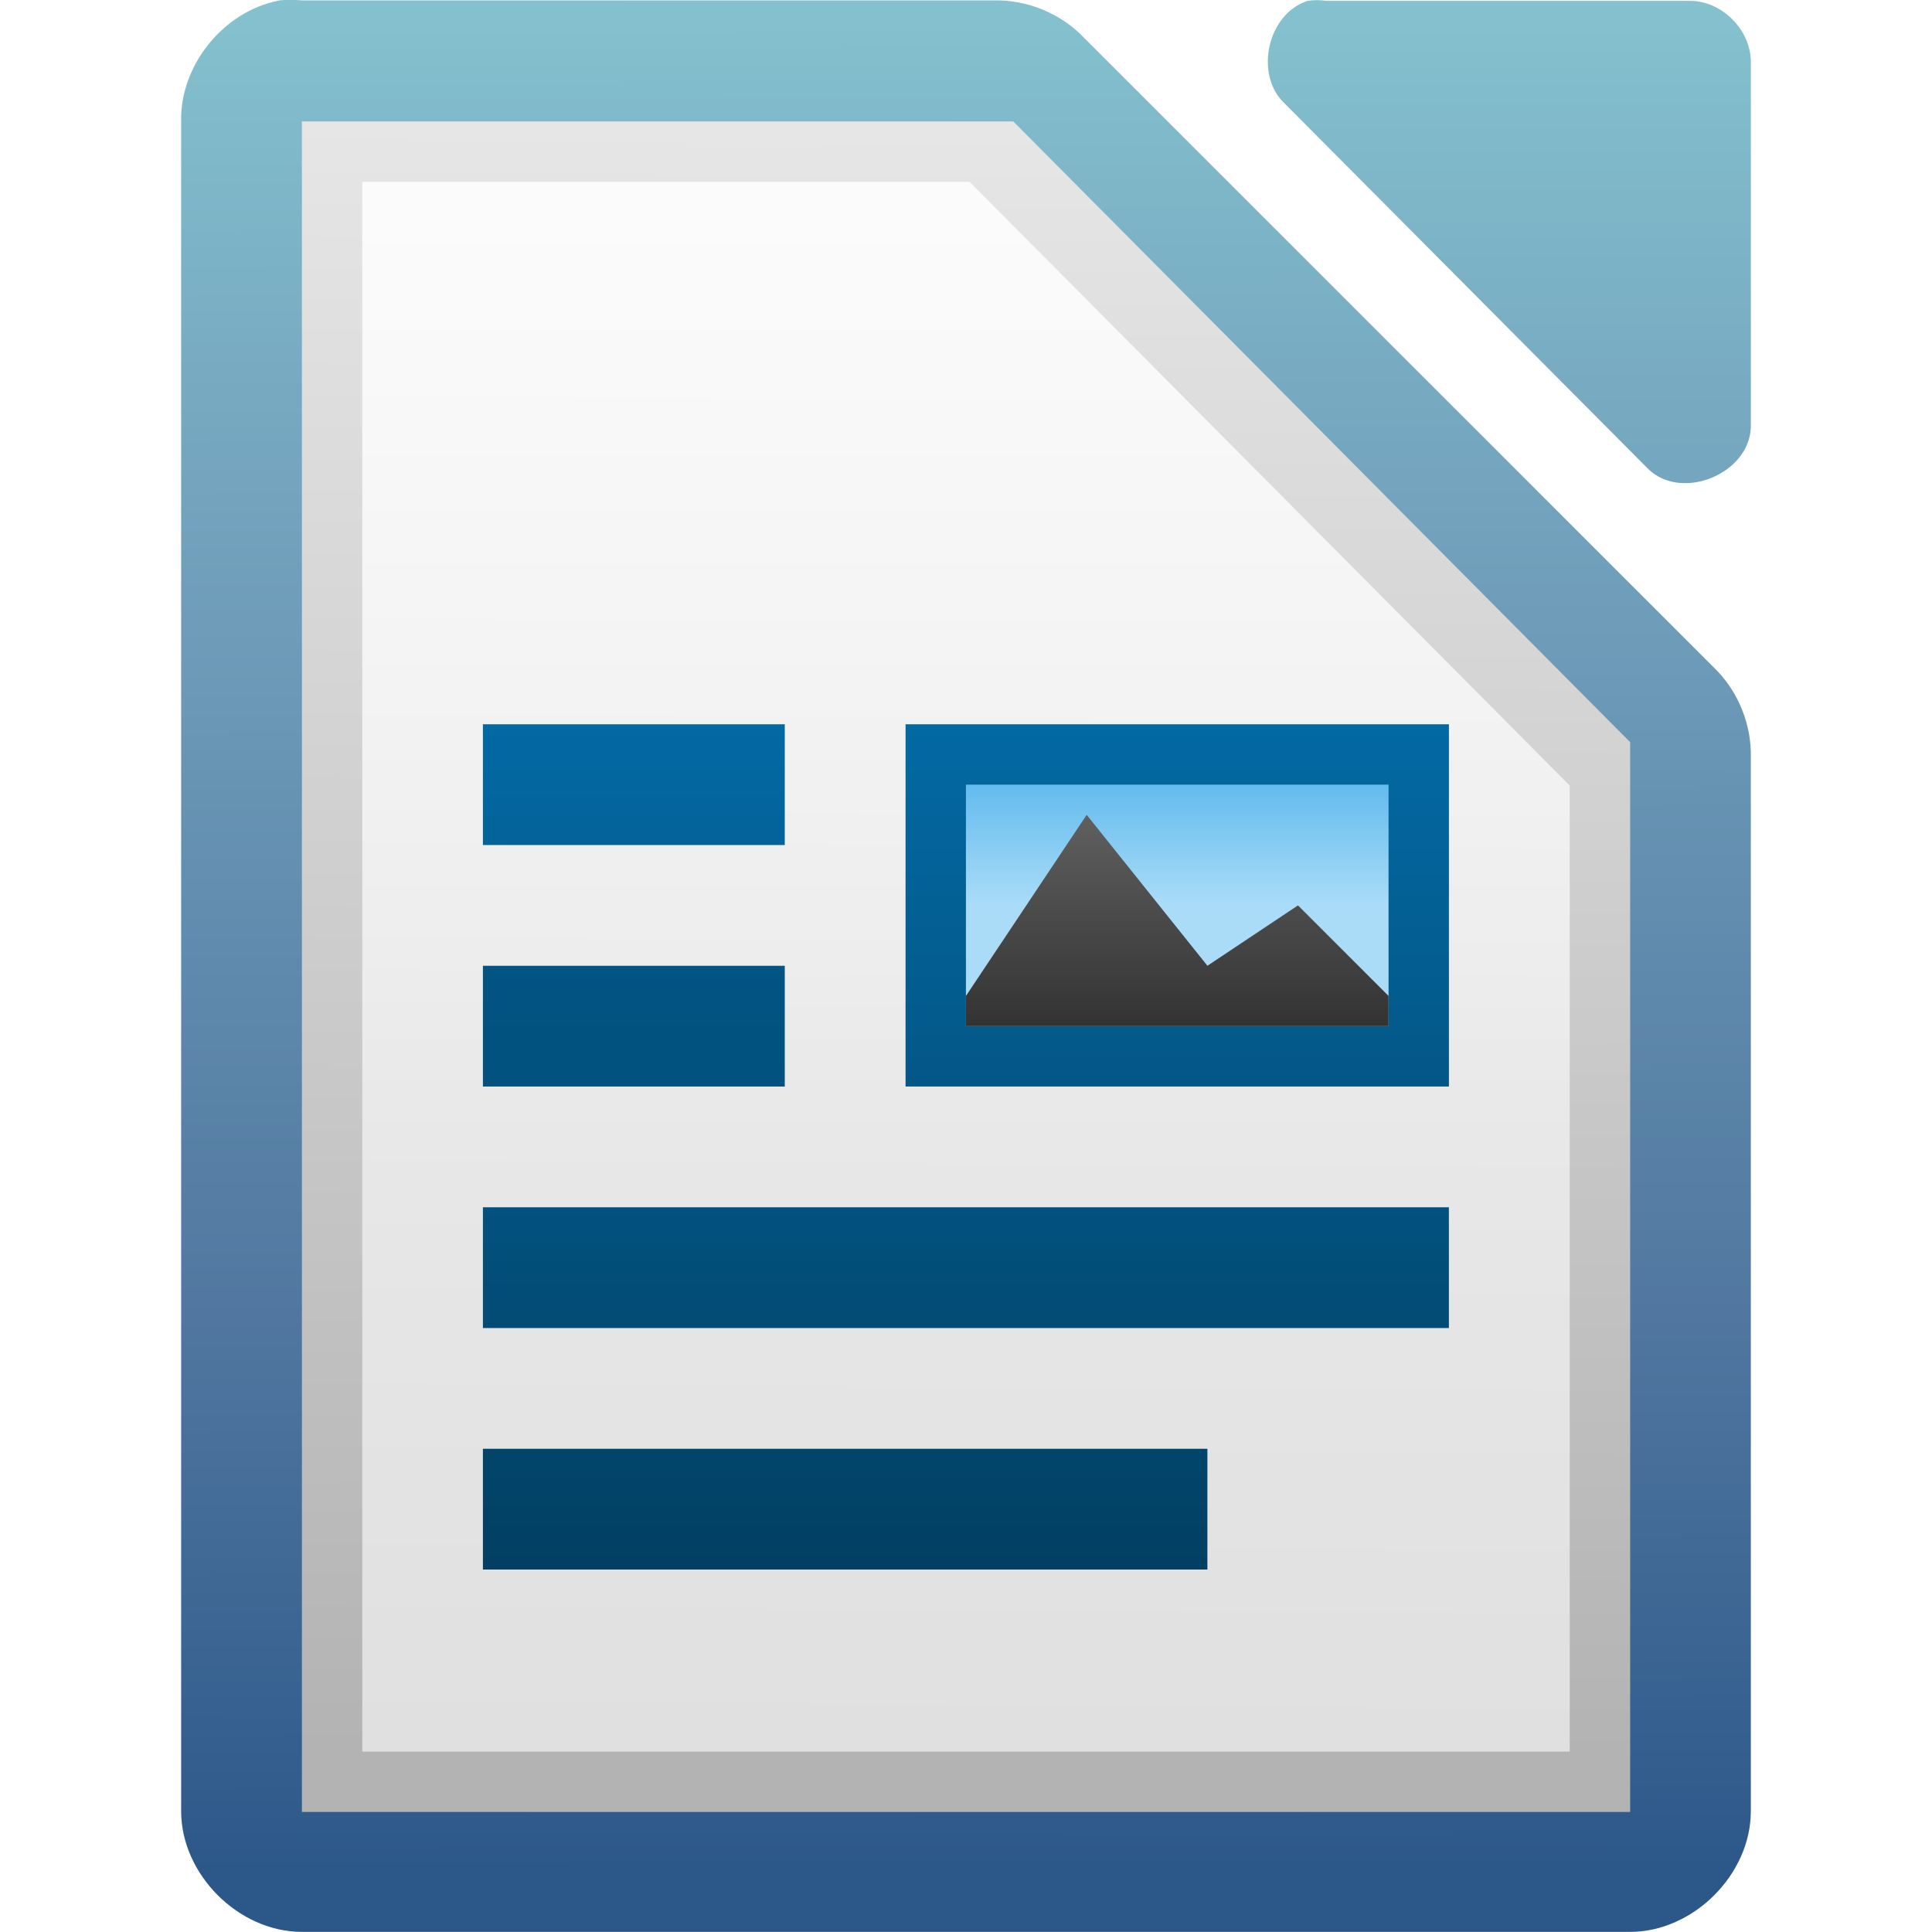
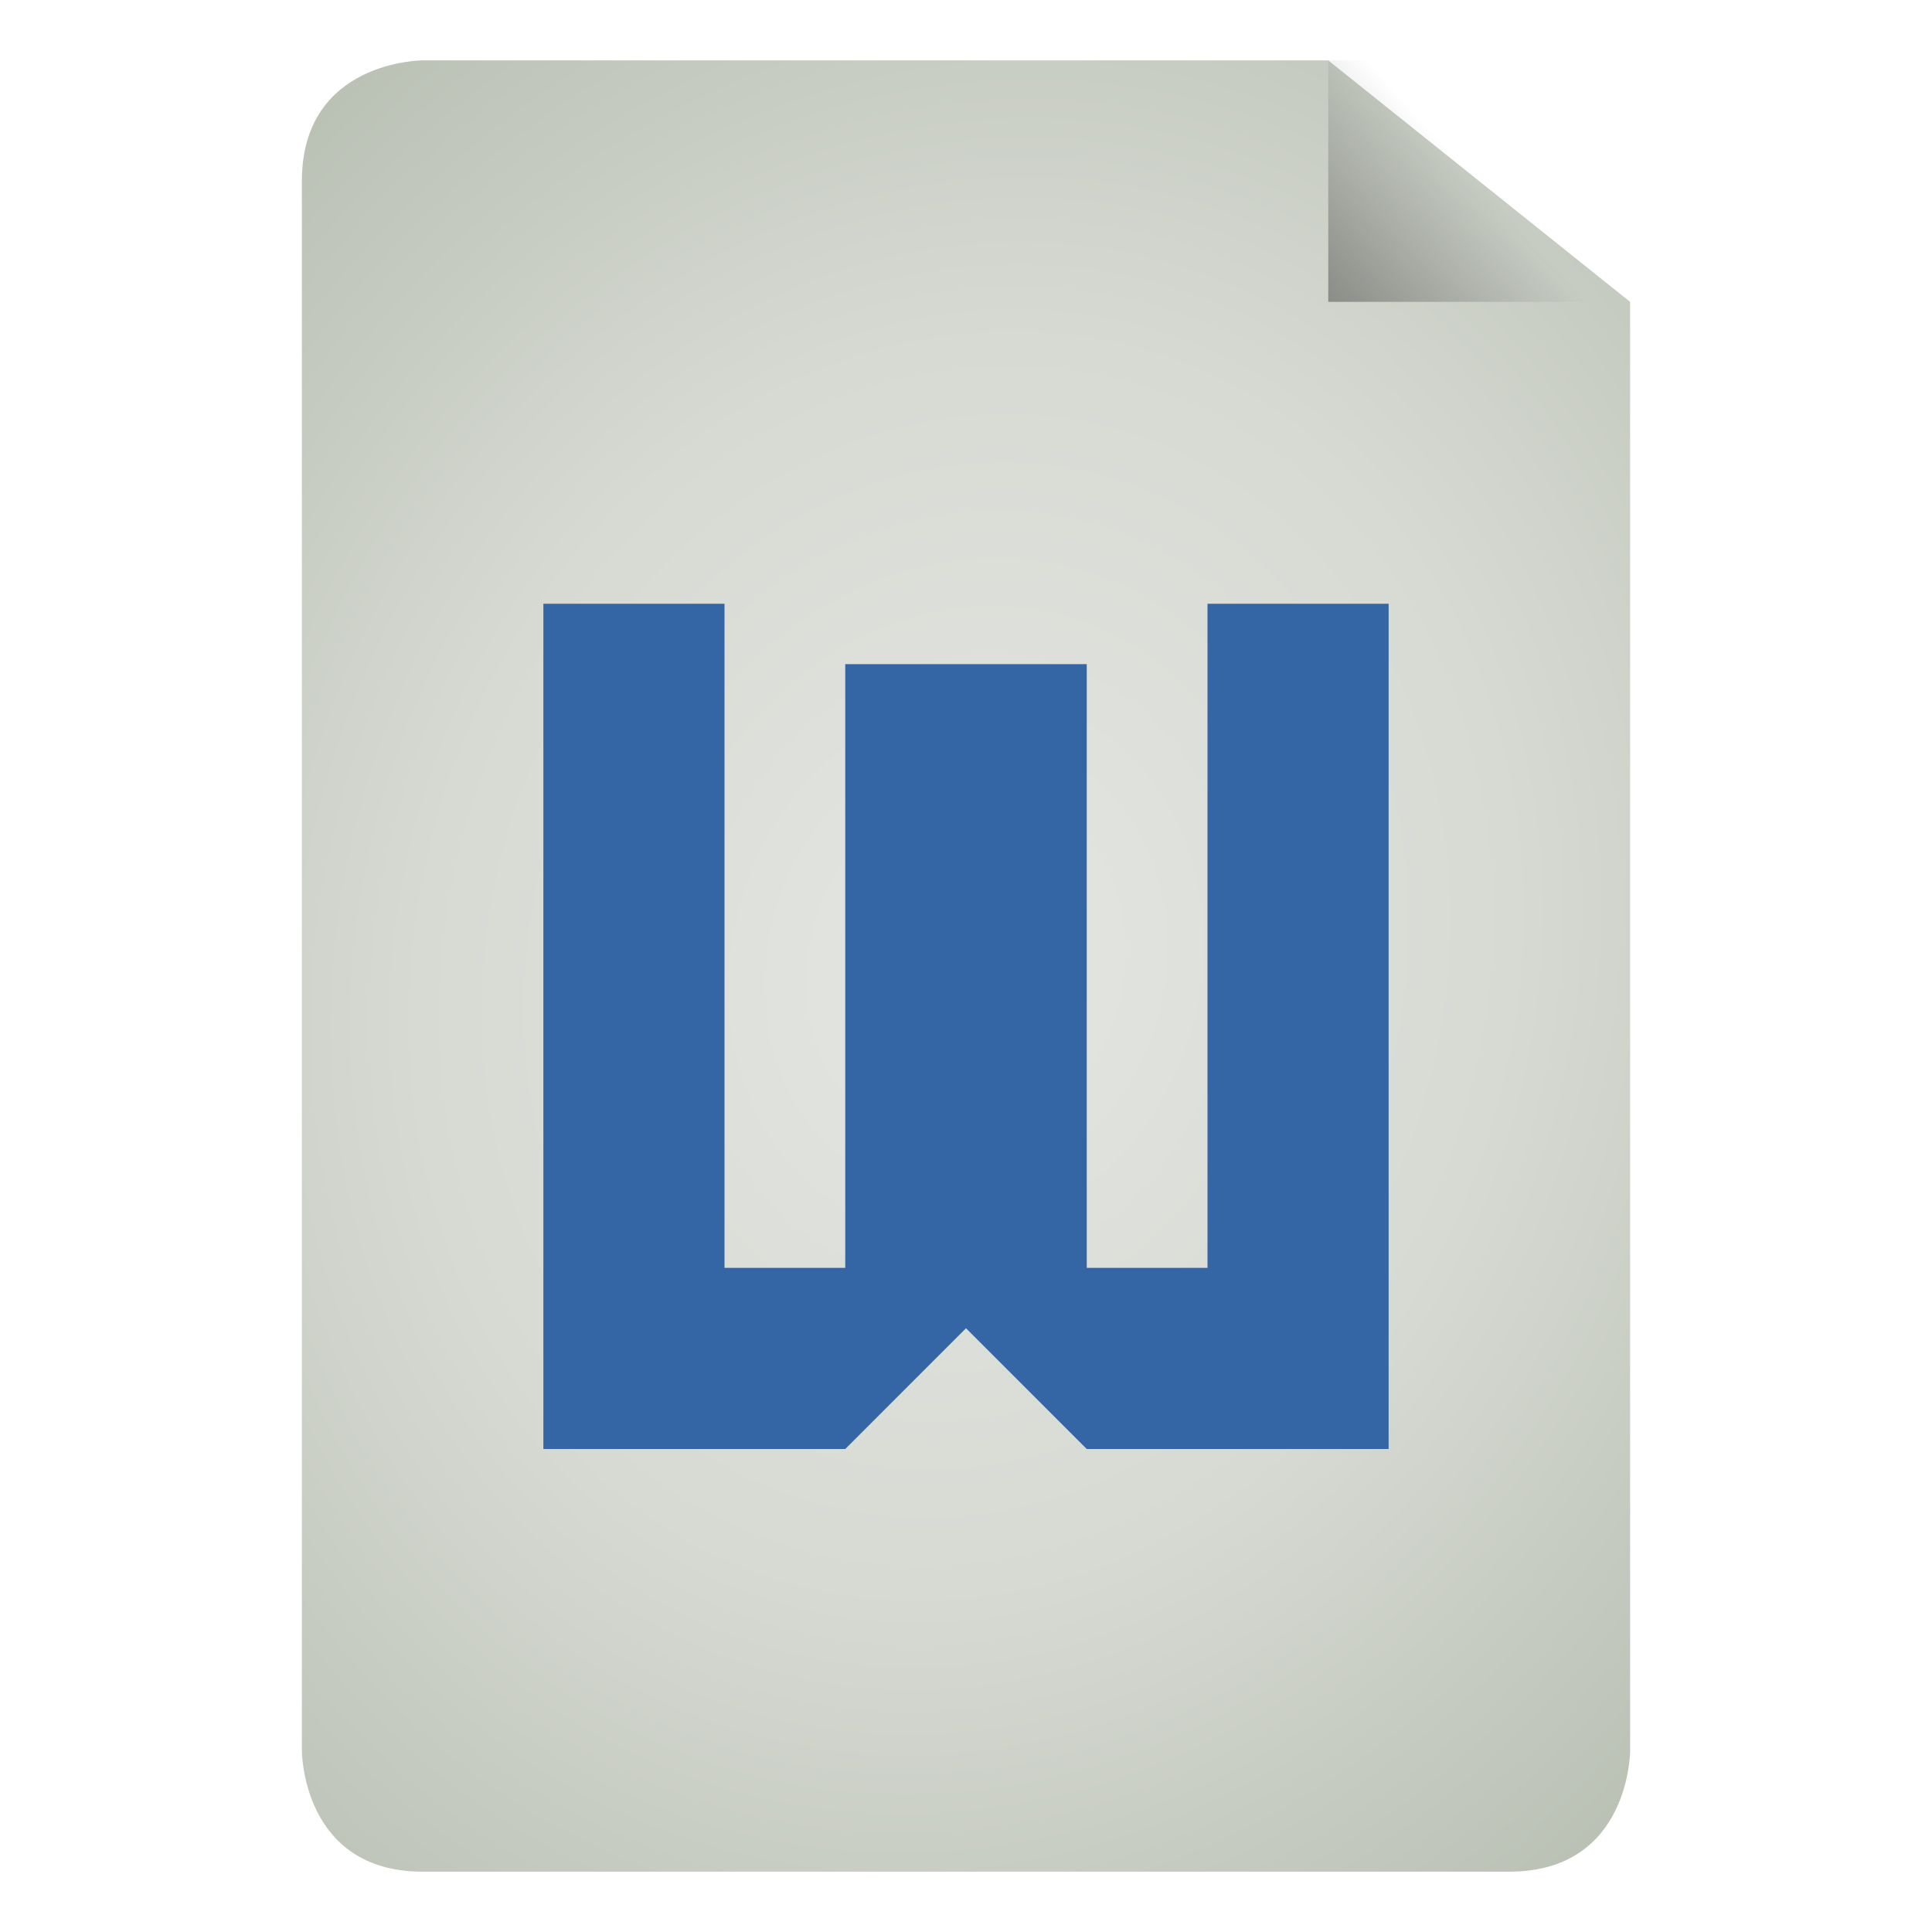
- <svg xmlns="http://www.w3.org/2000/svg" xmlns:xlink="http://www.w3.org/1999/xlink" version="1.1" width="32" height="32" id="svg9379">
-   <defs id="defs9381">
-     <linearGradient x1="208.969" y1="-780.607" x2="208.969" y2="-766.668" id="linearGradient54078" xlink:href="#linearGradient10501-8-62" gradientUnits="userSpaceOnUse" />
-     <linearGradient id="linearGradient10501-8-62">
-       <stop id="stop10503-6-7" style="stop-color:#0369a3;stop-opacity:1" offset="0" />
-       <stop id="stop10505-6-8" style="stop-color:#023f62;stop-opacity:1" offset="1" />
+ <svg xmlns="http://www.w3.org/2000/svg" xmlns:xlink="http://www.w3.org/1999/xlink" id="svg3508" height="32" width="32" version="1.0">
+   <defs id="defs3510">
+     <linearGradient id="linearGradient3824">
+       <stop style="stop-color:#e4e6e2;stop-opacity:1;" offset="0" id="stop3826" />
+       <stop id="stop3834" offset="0.5" style="stop-color:#d7dad3;stop-opacity:1;" />
+       <stop style="stop-color:#b7beb1;stop-opacity:1;" offset="1" id="stop3828" />
    </linearGradient>
-     <linearGradient x1="230" y1="-581.638" x2="230" y2="-578.638" id="linearGradient54080" xlink:href="#linearGradient9364-1" gradientUnits="userSpaceOnUse" gradientTransform="matrix(0.875,0,0,0.666667,22.75,-391.879)" />
-     <linearGradient id="linearGradient9364-1">
-       <stop id="stop9366-0" style="stop-color:#63bbee;stop-opacity:1" offset="0" />
-       <stop id="stop9368-84" style="stop-color:#aadcf7;stop-opacity:1" offset="1" />
+     <linearGradient id="linearGradient3156" y2="36" gradientUnits="userSpaceOnUse" x2="-0.098" gradientTransform="matrix(0.72415,0,0,0.73599,74.07488,5.595085)" y1="36" x1="36.5">
+       <stop id="stop3916" style="stop-color:#c02cbb" offset="0" />
+       <stop id="stop3918" style="stop-color:#b329ae;stop-opacity:.498" offset=".797" />
+       <stop id="stop3920" style="stop-color:#982394;stop-opacity:0" offset="1" />
    </linearGradient>
-     <linearGradient x1="345" y1="1173" x2="345" y2="1178" id="linearGradient54082" xlink:href="#linearGradient10292-3" gradientUnits="userSpaceOnUse" gradientTransform="matrix(0.875,0,0,0.8,-84.875,-1718.04)" />
-     <linearGradient id="linearGradient10292-3">
-       <stop id="stop10294-6" style="stop-color:#666666;stop-opacity:1" offset="0" />
-       <stop id="stop10296-0" style="stop-color:#333333;stop-opacity:1" offset="1" />
+     <linearGradient id="linearGradient3154" y2="15.5" gradientUnits="userSpaceOnUse" x2="-0.073" gradientTransform="matrix(0.72415,0,0,0.73599,74.07488,5.595085)" y1="15.5" x1="23.997">
+       <stop id="stop3700" style="stop-color:#ce7ecc" offset="0" />
+       <stop id="stop3702" style="stop-color:#c056bc;stop-opacity:.816" offset=".763" />
+       <stop id="stop3704" style="stop-color:#f8c9f7;stop-opacity:0" offset="1" />
    </linearGradient>
-     <linearGradient x1="116.481" y1="976.308" x2="116.481" y2="992.328" id="linearGradient54076" xlink:href="#linearGradient9334-46-1" gradientUnits="userSpaceOnUse" />
-     <linearGradient id="linearGradient9334-46-1">
-       <stop id="stop9336-9-6" style="stop-color:#0369a3;stop-opacity:1" offset="0" />
-       <stop id="stop9338-9-8" style="stop-color:#023f62;stop-opacity:1" offset="1" />
+     <linearGradient id="linearGradient3151" y2="-0.438" gradientUnits="userSpaceOnUse" x2="20.484" gradientTransform="matrix(0,-0.86253,0.84866,0,75.36588,45.41309)" y1="12.82" x1="20.484">
+       <stop id="stop2189" style="stop-color:#fff;stop-opacity:.643" offset="0" />
+       <stop id="stop2191" style="stop-color:#fff;stop-opacity:0" offset="1" />
    </linearGradient>
-     <linearGradient x1="117.719" y1="976.304" x2="117.719" y2="992.238" id="linearGradient54068" xlink:href="#linearGradient9334-46-1" gradientUnits="userSpaceOnUse" gradientTransform="matrix(0.357143,0,0,1,73.9293,0)" />
-     <linearGradient x1="117.719" y1="982.362" x2="117.719" y2="989.409" id="linearGradient54070" xlink:href="#linearGradient10501-8-62" gradientUnits="userSpaceOnUse" gradientTransform="matrix(0.416667,0,0,1,67.084,0)" />
-     <linearGradient x1="117.719" y1="982.362" x2="117.719" y2="989.409" id="linearGradient54072" xlink:href="#linearGradient10501-8-62" gradientUnits="userSpaceOnUse" gradientTransform="matrix(1.14286,0,0,1,-16.4287,0)" />
-     <linearGradient x1="117.719" y1="982.362" x2="117.719" y2="989.409" id="linearGradient54074" xlink:href="#linearGradient10501-8-62" gradientUnits="userSpaceOnUse" gradientTransform="matrix(1.5,0,0,1,-57.5006,0)" />
-     <linearGradient x1="209.062" y1="-765.461" x2="209.062" y2="-781.623" id="linearGradient44030" xlink:href="#linearGradient15606-1" gradientUnits="userSpaceOnUse" gradientTransform="translate(-202.9983,784.6378)" />
-     <linearGradient id="linearGradient15606-1">
-       <stop id="stop15608-0" style="stop-color:#ffffff;stop-opacity:0.588" offset="0" />
-       <stop id="stop15610-5" style="stop-color:#ffffff;stop-opacity:0.863" offset="1" />
+     <linearGradient id="linearGradient5060">
+       <stop id="stop5062" offset="0" />
+       <stop id="stop5064" style="stop-opacity:0" offset="1" />
    </linearGradient>
-     <linearGradient x1="294.343" y1="256.581" x2="294.418" y2="243.139" id="linearGradient44033" xlink:href="#linearGradient10286-3" gradientUnits="userSpaceOnUse" gradientTransform="matrix(1.99475,0,0,2.0031,-580.1394,-484.9622)" />
-     <linearGradient id="linearGradient10286-3">
-       <stop id="stop10288-8" style="stop-color:#b3b3b3;stop-opacity:1" offset="0" />
-       <stop id="stop10290-7" style="stop-color:#e6e6e6;stop-opacity:1" offset="1" />
+     <linearGradient id="linearGradient3104">
+       <stop id="stop3106" style="stop-color:#aaa" offset="0" />
+       <stop id="stop3108" style="stop-color:#c8c8c8" offset="1" />
    </linearGradient>
-     <linearGradient x1="110.969" y1="976.3" x2="110.969" y2="992.375" id="linearGradient14449-4" xlink:href="#linearGradient2867-449-88-871-390-598-476-591-434-148-895-534-212-357-729" gradientUnits="userSpaceOnUse" />
-     <linearGradient id="linearGradient2867-449-88-871-390-598-476-591-434-148-895-534-212-357-729">
-       <stop id="stop8022" style="stop-color:#85c2cf;stop-opacity:1" offset="0" />
-       <stop id="stop8024" style="stop-color:#74a4be;stop-opacity:1" offset="0.262" />
-       <stop id="stop8026" style="stop-color:#5177a0;stop-opacity:1" offset="0.705" />
-       <stop id="stop8028" style="stop-color:#2c5889;stop-opacity:1" offset="1" />
+     <filter id="filter3248" y="-0.164" x="-0.148" height="1.329" width="1.297" color-interpolation-filters="sRGB">
+       <feGaussianBlur id="feGaussianBlur3250" stdDeviation="0.774" />
+     </filter>
+     <linearGradient id="linearGradient2432" y2="5.457" gradientUnits="userSpaceOnUse" x2="36.358" gradientTransform="matrix(0.9977,0,0,1.0407,57.25968,-6.714715)" y1="8.059" x1="32.892">
+       <stop id="stop8591" style="stop-color:#fefefe" offset="0" />
+       <stop id="stop8593" style="stop-color:#cbcbcb" offset="1" />
    </linearGradient>
-     <linearGradient x1="110.969" y1="976.3" x2="111" y2="991.875" id="linearGradient14445-5" xlink:href="#linearGradient2867-449-88-871-390-598-476-591-434-148-895-534-212-357-729" gradientUnits="userSpaceOnUse" gradientTransform="matrix(1,0,0,1.00011,0,-0.10551)" />
-     <linearGradient x1="110.969" y1="976.3" x2="110.969" y2="992.375" id="linearGradient9377" xlink:href="#linearGradient2867-449-88-871-390-598-476-591-434-148-895-534-212-357-729" gradientUnits="userSpaceOnUse" gradientTransform="matrix(1.00399,0,0,1.00959,-1.49914,-9.36636)" />
+     <linearGradient id="linearGradient2439" y2="3.364" xlink:href="#linearGradient3104" gradientUnits="userSpaceOnUse" x2="22.004" gradientTransform="translate(55.11378,-8.656015)" y1="47.813" x1="22.004" />
+     <linearGradient id="linearGradient2442" y2="46.017" gradientUnits="userSpaceOnUse" x2="24" gradientTransform="matrix(1,0,0,0.97778,57.09588,-6.575585)" y1="2" x1="24">
+       <stop id="stop3213" style="stop-color:#fff" offset="0" />
+       <stop id="stop3215" style="stop-color:#fff;stop-opacity:0" offset="1" />
+     </linearGradient>
+     <radialGradient id="radialGradient2445" gradientUnits="userSpaceOnUse" cy="112.3" cx="102" gradientTransform="matrix(0.3617,0,0,-0.39078,57.94694,41.90808)" r="139.56">
+       <stop id="stop41" style="stop-color:#b7b8b9" offset="0" />
+       <stop id="stop47" style="stop-color:#ececec" offset=".189" />
+       <stop id="stop49" style="stop-color:#fafafa;stop-opacity:0" offset=".257" />
+       <stop id="stop51" style="stop-color:#fff;stop-opacity:0" offset=".301" />
+       <stop id="stop53" style="stop-color:#fafafa;stop-opacity:0" offset=".531" />
+       <stop id="stop55" style="stop-color:#ebecec;stop-opacity:0" offset=".845" />
+       <stop id="stop57" style="stop-color:#e1e2e3;stop-opacity:0" offset="1" />
+     </radialGradient>
+     <linearGradient id="linearGradient2448" y2="47.013" gradientUnits="userSpaceOnUse" x2="25.132" gradientTransform="matrix(1,0,0,0.95617,57.09588,-7.523815)" y1="0.985" x1="25.132">
+       <stop id="stop3602" style="stop-color:#f4f4f4" offset="0" />
+       <stop id="stop3604" style="stop-color:#dbdbdb" offset="1" />
+     </linearGradient>
+     <linearGradient id="linearGradient2450" y2="2.906" xlink:href="#linearGradient3104" gradientUnits="userSpaceOnUse" x2="-51.786" gradientTransform="matrix(0.8075,0,0,0.89483,116.5059,-8.589515)" y1="50.786" x1="-51.786" />
+     <radialGradient id="radialGradient2453" xlink:href="#linearGradient5060" gradientUnits="userSpaceOnUse" cy="486.65" cx="605.71" gradientTransform="matrix(0.02304,0,0,0.0147,83.45688,31.43108)" r="117.14" />
+     <radialGradient id="radialGradient2456" xlink:href="#linearGradient5060" gradientUnits="userSpaceOnUse" cy="486.65" cx="605.71" gradientTransform="matrix(-0.02304,0,0,0.0147,78.71888,31.43108)" r="117.14" />
+     <linearGradient id="linearGradient2459" y2="609.51" gradientUnits="userSpaceOnUse" x2="302.86" gradientTransform="matrix(0.067325,0,0,0.0147,56.75474,31.43108)" y1="366.65" x1="302.86">
+       <stop id="stop5050" style="stop-opacity:0" offset="0" />
+       <stop id="stop5056" offset=".5" />
+       <stop id="stop5052" style="stop-opacity:0" offset="1" />
+     </linearGradient>
+     <linearGradient xlink:href="#linearGradient5060" id="linearGradient3822" x1="25.556" y1="13.571" x2="33.556" y2="5.857" gradientUnits="userSpaceOnUse" gradientTransform="matrix(1.125,0,0,1.166667,-3.75,-17.83333)" />
+     <radialGradient xlink:href="#linearGradient3824" id="radialGradient3832" cx="24" cy="24" fx="24" fy="24" r="15" gradientTransform="matrix(1.533333,0.5333332,-0.6108874,1.756301,1.861298,-46.95123)" gradientUnits="userSpaceOnUse" />
+     <radialGradient xlink:href="#linearGradient3824" id="radialGradient3039" gradientUnits="userSpaceOnUse" gradientTransform="matrix(1.533333,0.5333332,-0.6108874,1.756301,1.861298,-46.95123)" cx="24" cy="24" fx="24" fy="24" r="15" />
+     <linearGradient xlink:href="#linearGradient5060" id="linearGradient3041" gradientUnits="userSpaceOnUse" gradientTransform="matrix(1.125,0,0,1.166667,-3.75,-17.83333)" x1="25.556" y1="13.571" x2="33.556" y2="5.857" />
+     <radialGradient xlink:href="#linearGradient3824-0" id="radialGradient3039-6" gradientUnits="userSpaceOnUse" gradientTransform="matrix(1.533333,0.5333332,-0.6108874,1.756301,1.861298,-46.95123)" cx="24" cy="24" fx="24" fy="24" r="15" />
+     <linearGradient id="linearGradient3824-0">
+       <stop style="stop-color:#e4e6e2;stop-opacity:1;" offset="0" id="stop3826-5" />
+       <stop id="stop3834-0" offset="0.5" style="stop-color:#d7dad3;stop-opacity:1;" />
+       <stop style="stop-color:#b7beb1;stop-opacity:1;" offset="1" id="stop3828-7" />
+     </linearGradient>
+     <linearGradient xlink:href="#linearGradient5060-8" id="linearGradient3041-5" gradientUnits="userSpaceOnUse" gradientTransform="matrix(1.125,0,0,1.166667,-3.75,-17.83333)" x1="25.556" y1="13.571" x2="33.556" y2="5.857" />
+     <linearGradient id="linearGradient5060-8">
+       <stop id="stop5062-4" offset="0" />
+       <stop id="stop5064-8" style="stop-opacity:0" offset="1" />
+     </linearGradient>
+     <linearGradient y2="5.857" x2="33.556" y1="13.571" x1="25.556" gradientTransform="matrix(1.125,0,0,1.166667,-3.75,-17.83333)" gradientUnits="userSpaceOnUse" id="linearGradient3079" xlink:href="#linearGradient5060-8" />
  </defs>
-   <g transform="translate(-0.00129573,-0.00367125)" id="layer1">
-     <g transform="matrix(1.99993,0,0,1.99923,-218.9907,-1951.982)" id="g14433" style="fill:url(#linearGradient14449-4);fill-opacity:1;display:inline">
-       <path d="m 111.812,976.373 c -0.458,0.087 -0.821,0.533 -0.812,1 l 0,14.001 c 5e-5,0.524 0.476,1 1,1 l 11,0 c 0.524,-5e-5 1,-0.476 1,-1 l 0,-8.731 c 0.006,-0.264 -0.098,-0.529 -0.281,-0.719 l -5.27,-5.271 c -0.19,-0.184 -0.455,-0.287 -0.719,-0.281 l -5.73,0 c -0.062,-0.006 -0.125,-0.006 -0.188,0 z" id="path14435" style="font-size:medium;font-style:normal;font-variant:normal;font-weight:normal;font-stretch:normal;text-indent:0pt;text-align:start;text-decoration:none;line-height:normal;letter-spacing:normal;word-spacing:normal;text-transform:none;direction:ltr;text-anchor:start;color:#000000;fill:url(#linearGradient14445-5);fill-opacity:1;stroke:none;stroke-width:2;marker:none;visibility:visible;display:inline;overflow:visible;font-family:Andale Mono" />
-       <path d="m 120.329,976.376 c -0.333,0.107 -0.445,0.613 -0.188,0.852 l 3.012,3.029 c 0.278,0.265 0.832,0.038 0.847,-0.347 l 0,-3.029 c -3e-5,-0.264 -0.239,-0.505 -0.502,-0.505 l -3.012,0 c -0.052,-0.008 -0.105,-0.008 -0.157,0 z" id="path14437" style="font-size:medium;font-style:normal;font-variant:normal;font-weight:normal;font-stretch:normal;text-indent:0pt;text-align:start;text-decoration:none;line-height:normal;letter-spacing:normal;word-spacing:normal;text-transform:none;direction:ltr;text-anchor:start;color:#000000;fill:url(#linearGradient9377);fill-opacity:1;fill-rule:nonzero;stroke:none;stroke-width:1;marker:none;visibility:visible;display:inline;overflow:visible;font-family:Andale Mono" />
-     </g>
-     <path d="m 5.002,2.015 0,0.5 0,27 0,0.5 0.5,0 21,0 0.5,0 0,-0.5 0,-17 0,-0.219 -0.156,-0.156 -9.937,-10 -0.125,-0.125 -0.219,0 -11.062,0 -0.5,0 z" id="path14439" style="font-size:medium;font-style:normal;font-variant:normal;font-weight:normal;font-stretch:normal;text-indent:0pt;text-align:start;text-decoration:none;line-height:normal;letter-spacing:normal;word-spacing:normal;text-transform:none;direction:ltr;text-anchor:start;color:#000000;fill:url(#linearGradient44033);fill-opacity:1;fill-rule:nonzero;stroke:none;stroke-width:1;marker:none;visibility:visible;display:inline;overflow:visible;font-family:Andale Mono" />
-     <path d="m 6.002,3.015 10.058,0 9.941,10 0,16 -19.999,0 0,-26 z" id="path14441" style="fill:url(#linearGradient44030);fill-opacity:1;stroke:none;display:inline" />
-     <g transform="matrix(1.99996,0,0,2,-221.9976,-1952.722)" id="g11787" style="fill:url(#linearGradient54076);fill-opacity:1;display:inline">
-       <rect width="2.5" height="1" x="115.001" y="984.361" id="rect11789" style="color:#000000;fill:url(#linearGradient54068);fill-opacity:1;fill-rule:nonzero;stroke:none;stroke-width:5.011;marker:none;visibility:visible;display:inline;overflow:visible" />
-       <rect width="2.5" height="1" x="115.001" y="982.361" id="rect11791" style="color:#000000;fill:url(#linearGradient54070);fill-opacity:1;fill-rule:nonzero;stroke:none;stroke-width:5.011;marker:none;visibility:visible;display:inline;overflow:visible" />
-       <rect width="8" height="1" x="115.001" y="986.361" id="rect11793" style="color:#000000;fill:url(#linearGradient54072);fill-opacity:1;fill-rule:nonzero;stroke:none;stroke-width:5.011;marker:none;visibility:visible;display:inline;overflow:visible" />
-       <rect width="6" height="1" x="115.001" y="988.361" id="rect11795" style="color:#000000;fill:url(#linearGradient54074);fill-opacity:1;fill-rule:nonzero;stroke:none;stroke-width:5.011;marker:none;visibility:visible;display:inline;overflow:visible" />
-     </g>
-     <g transform="matrix(0.999981,0,0,1,-181.9961,772.6378)" id="g12037" style="display:inline">
-       <g transform="translate(-19,20)" id="g12059">
-         <rect width="9" height="6" x="216" y="-780.638" id="rect12049" style="color:#000000;fill:url(#linearGradient54078);fill-opacity:1;fill-rule:nonzero;stroke:none;stroke-width:2;marker:none;visibility:visible;display:inline;overflow:visible" />
-         <rect width="7" height="4" x="217" y="-779.638" id="rect12051" style="color:#000000;fill:url(#linearGradient54080);fill-opacity:1;fill-rule:nonzero;stroke:none;stroke-width:2;marker:none;visibility:visible;display:inline;overflow:visible" />
-         <path d="m 221,-776.638 -2,-2.5 -2,3 0,0.5 7,0 0,-0.5 -1.5,-1.5 -1.5,1 z" id="path12053" style="color:#000000;fill:url(#linearGradient54082);fill-opacity:1;fill-rule:nonzero;stroke:none;stroke-width:2;marker:none;visibility:visible;display:inline;overflow:visible" />
-       </g>
-     </g>
+   <g id="g3035" transform="matrix(0.7333334,0,0,0.7499995,-1.600003,10.00001)">
+     <path id="rect3039-8" d="m 9,-9.333 0,34.667 c 0,0 0,2.667 2.727,2.667 l 24.545,0 C 39,28 39,25.333 39,25.333 l 0,-32 -6.818,-5.333 c -6.772,0 -20.455,0 -20.455,0 0,0 -2.727,0 -2.727,2.667 z" style="font-size:medium;font-style:normal;font-variant:normal;font-weight:normal;font-stretch:normal;text-indent:0;text-align:start;text-decoration:none;line-height:normal;letter-spacing:normal;word-spacing:normal;text-transform:none;direction:ltr;block-progression:tb;writing-mode:lr-tb;text-anchor:start;baseline-shift:baseline;color:#000000;fill:url(#radialGradient3039);fill-opacity:1;stroke:none;stroke-width:3;marker:none;visibility:visible;display:inline;overflow:visible;enable-background:accumulate;font-family:Sans;-inkscape-font-specification:Sans" />
+     <path id="path3814" d="m 32.182,-12 0,5.333 6.818,0 0,-5.333 L 33.375,-12 z" style="fill:url(#linearGradient3041);fill-opacity:1;stroke:none" />
  </g>
+   <path style="fill:#3465a4;stroke:none" d="m 9,24 5,0 2,-2 2,2 5,0 0,-14 -3,0 0,11 -2,0 0,-10 -4,0 0,10 -2,0 0,-11 -3,0 z" id="path3809" />
</svg>
